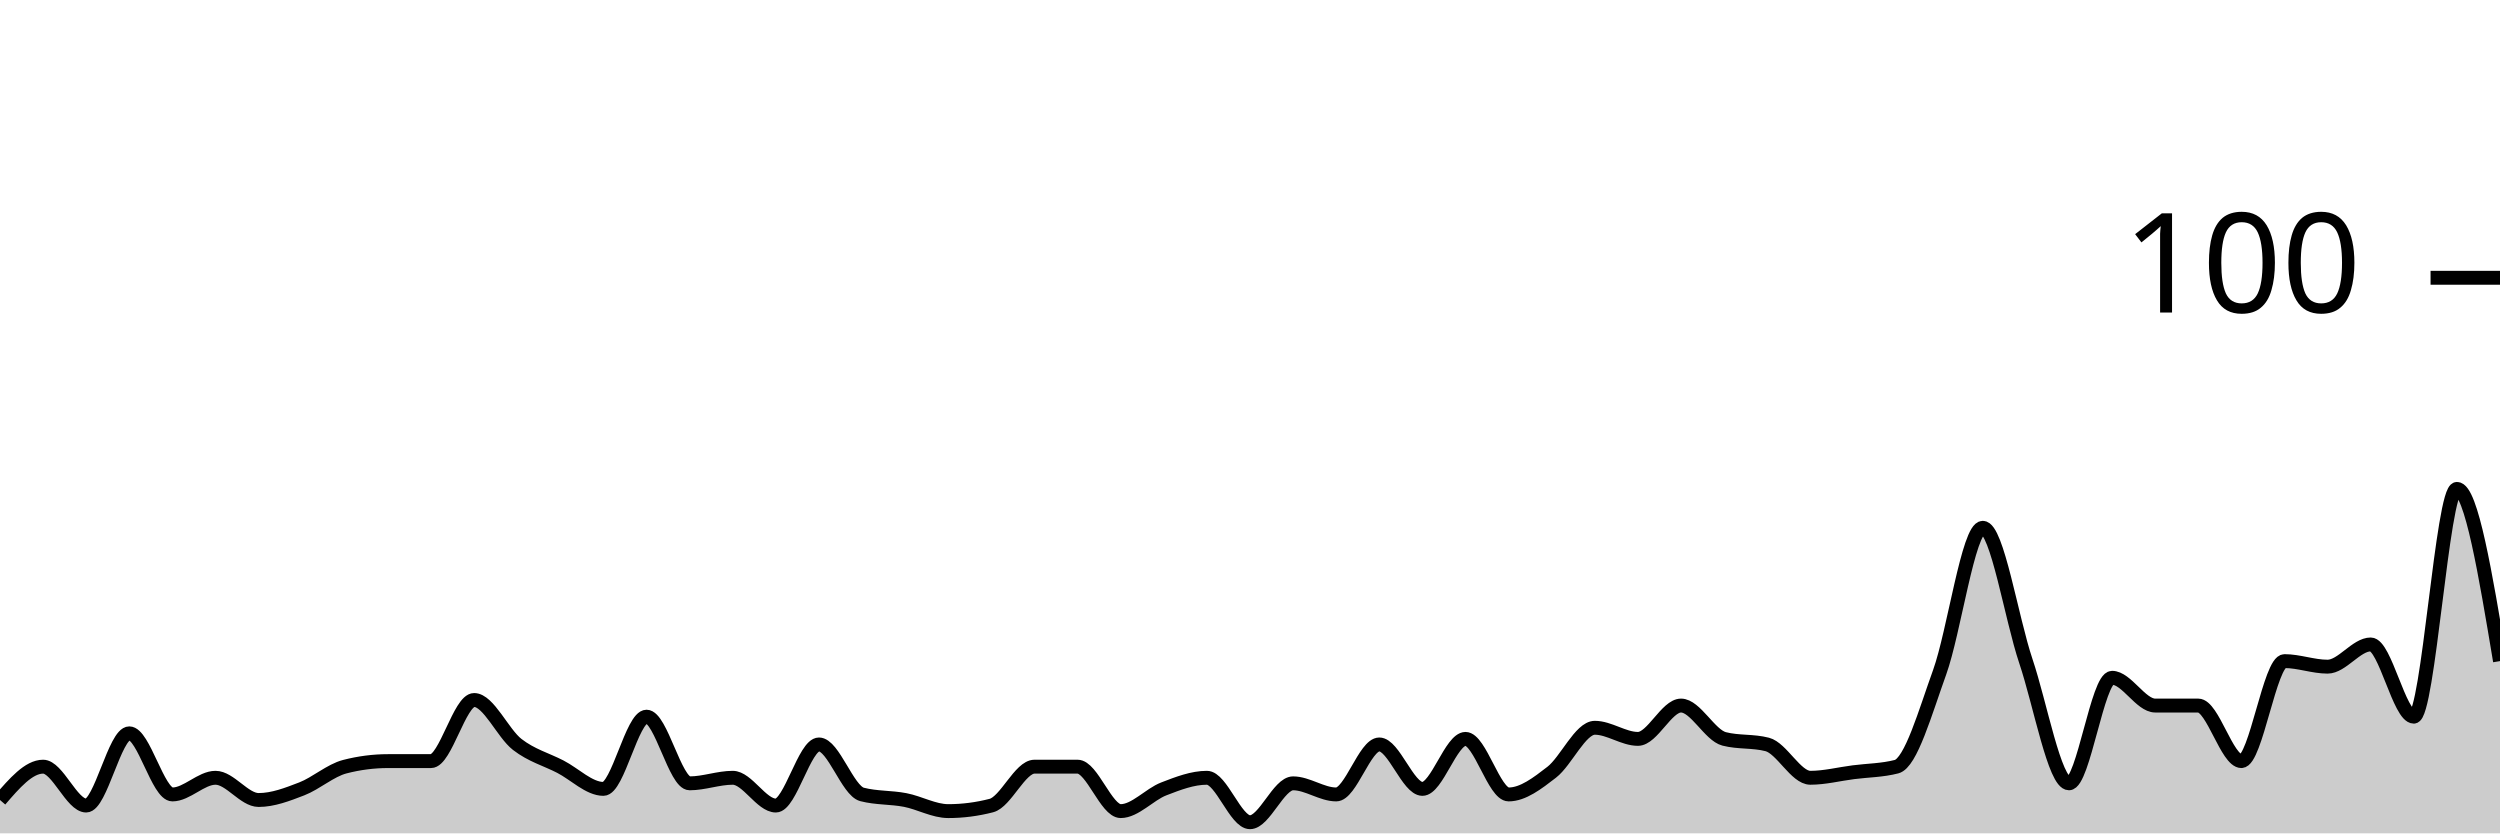
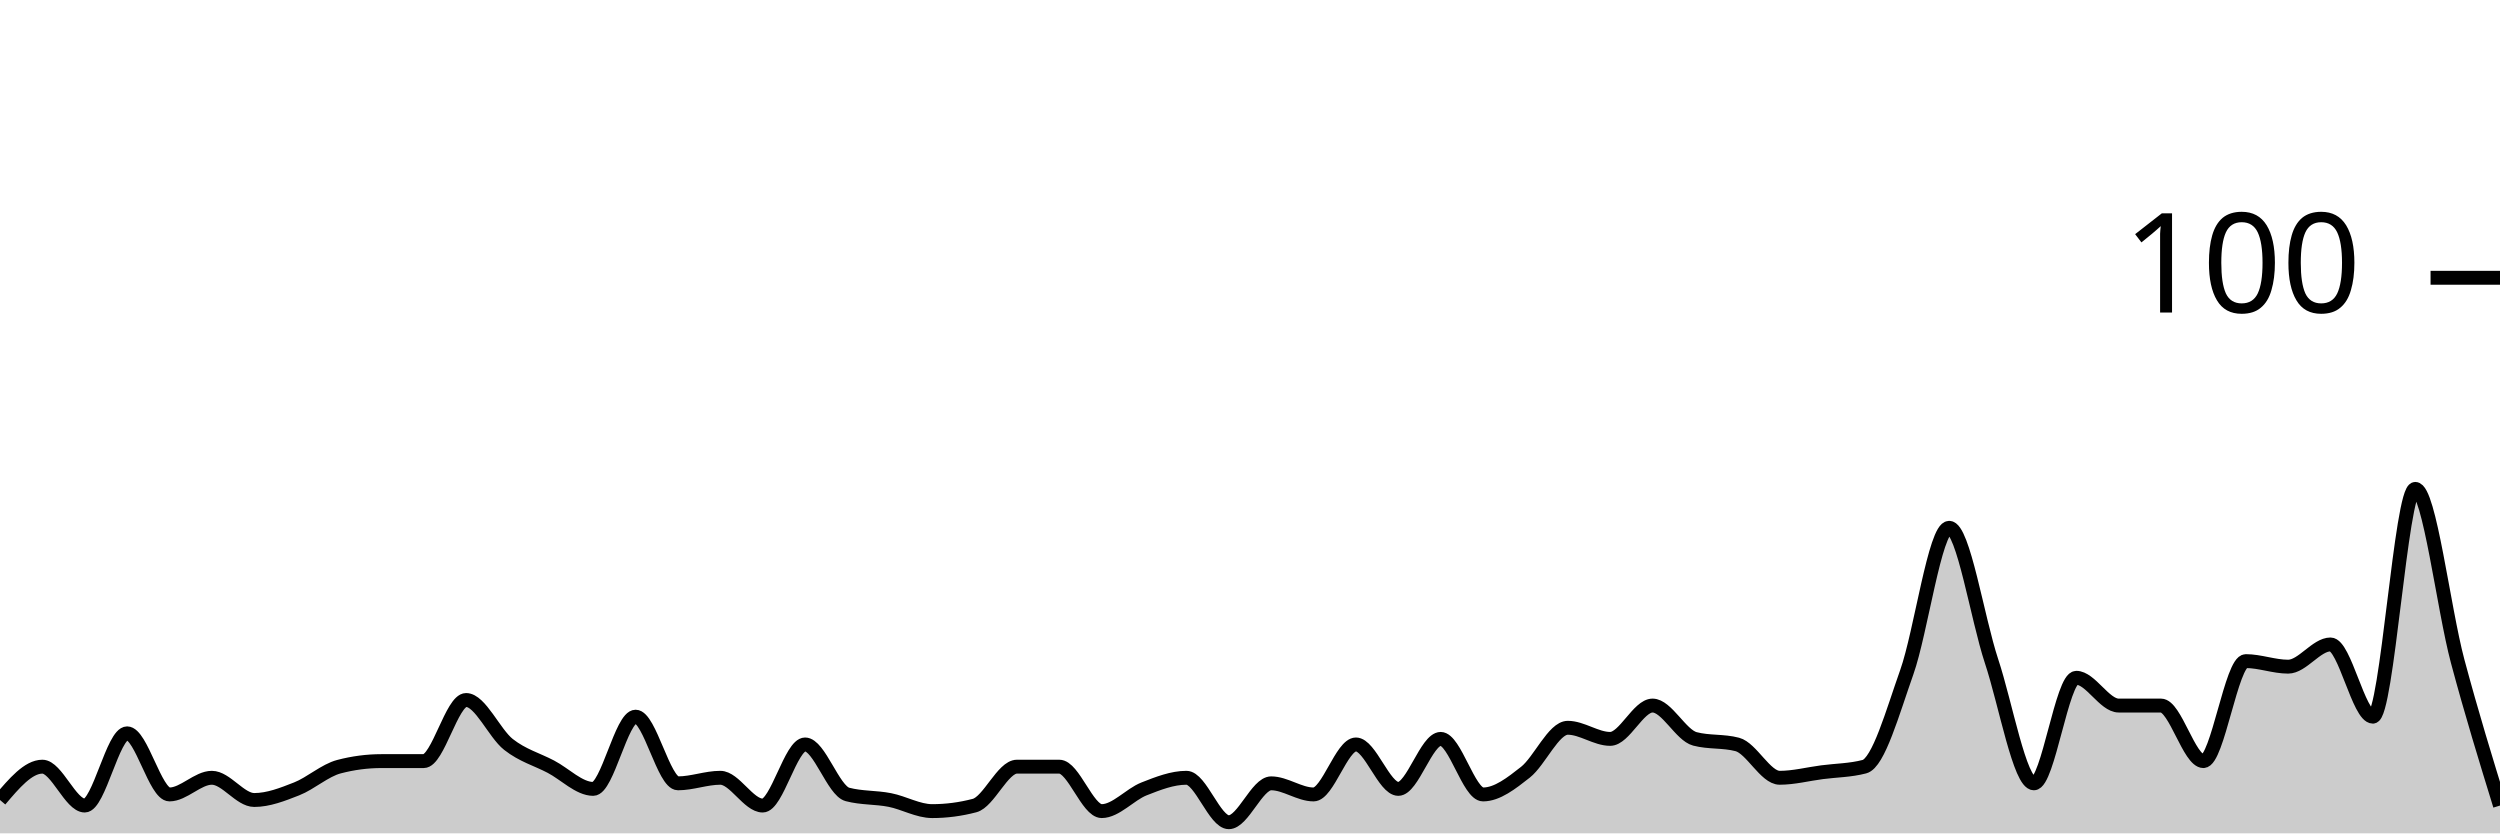
<svg xmlns="http://www.w3.org/2000/svg" viewBox="0 0 180 60">
  <g transform="translate(0,20)">
-     <path class="area" fill="rgba(0, 0, 0, 0.2)" d="M0,37.6C1.034,36.4,2.069,35.2,3.103,35.2C4.138,35.2,5.172,38,6.207,38C7.241,38,8.276,32.8,9.31,32.8C10.345,32.8,11.379,37.2,12.414,37.2C13.448,37.2,14.483,36,15.517,36C16.552,36,17.586,37.6,18.621,37.6C19.655,37.6,20.69,37.2,21.724,36.8C22.759,36.4,23.793,35.467,24.828,35.2C25.862,34.933,26.897,34.8,27.931,34.8C28.966,34.8,30,34.8,31.034,34.8C32.069,34.8,33.103,30.4,34.138,30.4C35.172,30.4,36.207,32.8,37.241,33.6C38.276,34.4,39.31,34.667,40.345,35.2C41.379,35.733,42.414,36.8,43.448,36.8C44.483,36.8,45.517,31.6,46.552,31.6C47.586,31.6,48.621,36.4,49.655,36.4C50.69,36.4,51.724,36,52.759,36C53.793,36,54.828,38,55.862,38C56.897,38,57.931,33.6,58.966,33.6C60,33.6,61.034,36.933,62.069,37.2C63.103,37.467,64.138,37.4,65.172,37.6C66.207,37.8,67.241,38.4,68.276,38.4C69.31,38.4,70.345,38.267,71.379,38C72.414,37.733,73.448,35.2,74.483,35.2C75.517,35.2,76.552,35.2,77.586,35.2C78.621,35.2,79.655,38.4,80.69,38.4C81.724,38.4,82.759,37.2,83.793,36.8C84.828,36.4,85.862,36,86.897,36C87.931,36,88.966,39.2,90,39.2C91.034,39.2,92.069,36.4,93.103,36.4C94.138,36.4,95.172,37.2,96.207,37.2C97.241,37.2,98.276,33.6,99.31,33.6C100.345,33.6,101.379,36.8,102.414,36.8C103.448,36.8,104.483,33.2,105.517,33.2C106.552,33.2,107.586,37.2,108.621,37.2C109.655,37.2,110.69,36.4,111.724,35.6C112.759,34.8,113.793,32.4,114.828,32.4C115.862,32.4,116.897,33.2,117.931,33.2C118.966,33.2,120,30.8,121.034,30.8C122.069,30.8,123.103,32.933,124.138,33.2C125.172,33.467,126.207,33.333,127.241,33.6C128.276,33.867,129.31,36,130.345,36C131.379,36,132.414,35.733,133.448,35.6C134.483,35.467,135.517,35.467,136.552,35.2C137.586,34.933,138.621,31.267,139.655,28.4C140.69,25.533,141.724,18,142.759,18C143.793,18,144.828,24.533,145.862,27.6C146.897,30.667,147.931,36.4,148.966,36.4C150,36.4,151.034,28.8,152.069,28.8C153.103,28.8,154.138,30.8,155.172,30.8C156.207,30.8,157.241,30.8,158.276,30.8C159.31,30.8,160.345,34.8,161.379,34.8C162.414,34.8,163.448,27.6,164.483,27.6C165.517,27.6,166.552,28,167.586,28C168.621,28,169.655,26.4,170.69,26.4C171.724,26.4,172.759,31.6,173.793,31.6C174.828,31.6,175.862,15.2,176.897,15.2C177.931,15.2,178.966,21.4,180,27.6L180,40C178.966,40,177.931,40,176.897,40C175.862,40,174.828,40,173.793,40C172.759,40,171.724,40,170.69,40C169.655,40,168.621,40,167.586,40C166.552,40,165.517,40,164.483,40C163.448,40,162.414,40,161.379,40C160.345,40,159.31,40,158.276,40C157.241,40,156.207,40,155.172,40C154.138,40,153.103,40,152.069,40C151.034,40,150,40,148.966,40C147.931,40,146.897,40,145.862,40C144.828,40,143.793,40,142.759,40C141.724,40,140.69,40,139.655,40C138.621,40,137.586,40,136.552,40C135.517,40,134.483,40,133.448,40C132.414,40,131.379,40,130.345,40C129.31,40,128.276,40,127.241,40C126.207,40,125.172,40,124.138,40C123.103,40,122.069,40,121.034,40C120,40,118.966,40,117.931,40C116.897,40,115.862,40,114.828,40C113.793,40,112.759,40,111.724,40C110.69,40,109.655,40,108.621,40C107.586,40,106.552,40,105.517,40C104.483,40,103.448,40,102.414,40C101.379,40,100.345,40,99.31,40C98.276,40,97.241,40,96.207,40C95.172,40,94.138,40,93.103,40C92.069,40,91.034,40,90,40C88.966,40,87.931,40,86.897,40C85.862,40,84.828,40,83.793,40C82.759,40,81.724,40,80.69,40C79.655,40,78.621,40,77.586,40C76.552,40,75.517,40,74.483,40C73.448,40,72.414,40,71.379,40C70.345,40,69.31,40,68.276,40C67.241,40,66.207,40,65.172,40C64.138,40,63.103,40,62.069,40C61.034,40,60,40,58.966,40C57.931,40,56.897,40,55.862,40C54.828,40,53.793,40,52.759,40C51.724,40,50.69,40,49.655,40C48.621,40,47.586,40,46.552,40C45.517,40,44.483,40,43.448,40C42.414,40,41.379,40,40.345,40C39.31,40,38.276,40,37.241,40C36.207,40,35.172,40,34.138,40C33.103,40,32.069,40,31.034,40C30,40,28.966,40,27.931,40C26.897,40,25.862,40,24.828,40C23.793,40,22.759,40,21.724,40C20.69,40,19.655,40,18.621,40C17.586,40,16.552,40,15.517,40C14.483,40,13.448,40,12.414,40C11.379,40,10.345,40,9.31,40C8.276,40,7.241,40,6.207,40C5.172,40,4.138,40,3.103,40C2.069,40,1.034,40,0,40Z" />
-     <path class="line" stroke="black" fill="none" d="M0,37.6C1.034,36.4,2.069,35.2,3.103,35.2C4.138,35.2,5.172,38,6.207,38C7.241,38,8.276,32.8,9.31,32.8C10.345,32.8,11.379,37.2,12.414,37.2C13.448,37.2,14.483,36,15.517,36C16.552,36,17.586,37.6,18.621,37.6C19.655,37.6,20.69,37.2,21.724,36.8C22.759,36.4,23.793,35.467,24.828,35.2C25.862,34.933,26.897,34.8,27.931,34.8C28.966,34.8,30,34.8,31.034,34.8C32.069,34.8,33.103,30.4,34.138,30.4C35.172,30.4,36.207,32.8,37.241,33.6C38.276,34.4,39.31,34.667,40.345,35.2C41.379,35.733,42.414,36.8,43.448,36.8C44.483,36.8,45.517,31.6,46.552,31.6C47.586,31.6,48.621,36.4,49.655,36.4C50.69,36.4,51.724,36,52.759,36C53.793,36,54.828,38,55.862,38C56.897,38,57.931,33.6,58.966,33.6C60,33.6,61.034,36.933,62.069,37.2C63.103,37.467,64.138,37.4,65.172,37.6C66.207,37.8,67.241,38.4,68.276,38.4C69.31,38.4,70.345,38.267,71.379,38C72.414,37.733,73.448,35.2,74.483,35.2C75.517,35.2,76.552,35.2,77.586,35.2C78.621,35.2,79.655,38.4,80.69,38.4C81.724,38.4,82.759,37.2,83.793,36.8C84.828,36.4,85.862,36,86.897,36C87.931,36,88.966,39.2,90,39.2C91.034,39.2,92.069,36.4,93.103,36.4C94.138,36.4,95.172,37.2,96.207,37.2C97.241,37.2,98.276,33.6,99.31,33.6C100.345,33.6,101.379,36.8,102.414,36.8C103.448,36.8,104.483,33.2,105.517,33.2C106.552,33.2,107.586,37.2,108.621,37.2C109.655,37.2,110.69,36.4,111.724,35.6C112.759,34.8,113.793,32.4,114.828,32.4C115.862,32.4,116.897,33.2,117.931,33.2C118.966,33.2,120,30.8,121.034,30.8C122.069,30.8,123.103,32.933,124.138,33.2C125.172,33.467,126.207,33.333,127.241,33.6C128.276,33.867,129.31,36,130.345,36C131.379,36,132.414,35.733,133.448,35.6C134.483,35.467,135.517,35.467,136.552,35.2C137.586,34.933,138.621,31.267,139.655,28.4C140.69,25.533,141.724,18,142.759,18C143.793,18,144.828,24.533,145.862,27.6C146.897,30.667,147.931,36.4,148.966,36.4C150,36.4,151.034,28.8,152.069,28.8C153.103,28.8,154.138,30.8,155.172,30.8C156.207,30.8,157.241,30.8,158.276,30.8C159.31,30.8,160.345,34.8,161.379,34.8C162.414,34.8,163.448,27.6,164.483,27.6C165.517,27.6,166.552,28,167.586,28C168.621,28,169.655,26.4,170.69,26.4C171.724,26.4,172.759,31.6,173.793,31.6C174.828,31.6,175.862,15.2,176.897,15.2C177.931,15.2,178.966,21.4,180,27.6" />
+     <path class="area" fill="rgba(0, 0, 0, 0.2)" d="M0,37.6C1.017,36.4,2.034,35.2,3.051,35.2C4.068,35.2,5.085,38,6.102,38C7.119,38,8.136,32.8,9.153,32.8C10.169,32.8,11.186,37.2,12.203,37.2C13.22,37.2,14.237,36,15.254,36C16.271,36,17.288,37.6,18.305,37.6C19.322,37.6,20.339,37.2,21.356,36.8C22.373,36.4,23.39,35.467,24.407,35.2C25.424,34.933,26.441,34.8,27.458,34.8C28.475,34.8,29.492,34.8,30.508,34.8C31.525,34.8,32.542,30.4,33.559,30.4C34.576,30.4,35.593,32.8,36.61,33.6C37.627,34.4,38.644,34.667,39.661,35.2C40.678,35.733,41.695,36.8,42.712,36.8C43.729,36.8,44.746,31.6,45.763,31.6C46.78,31.6,47.797,36.4,48.814,36.4C49.831,36.4,50.847,36,51.864,36C52.881,36,53.898,38,54.915,38C55.932,38,56.949,33.6,57.966,33.6C58.983,33.6,60,36.933,61.017,37.2C62.034,37.467,63.051,37.4,64.068,37.6C65.085,37.8,66.102,38.4,67.119,38.4C68.136,38.4,69.153,38.267,70.169,38C71.186,37.733,72.203,35.2,73.22,35.2C74.237,35.2,75.254,35.2,76.271,35.2C77.288,35.2,78.305,38.4,79.322,38.4C80.339,38.4,81.356,37.2,82.373,36.8C83.39,36.4,84.407,36,85.424,36C86.441,36,87.458,39.2,88.475,39.2C89.492,39.2,90.508,36.4,91.525,36.4C92.542,36.4,93.559,37.2,94.576,37.2C95.593,37.2,96.61,33.6,97.627,33.6C98.644,33.6,99.661,36.8,100.678,36.8C101.695,36.8,102.712,33.2,103.729,33.2C104.746,33.2,105.763,37.2,106.78,37.2C107.797,37.2,108.814,36.4,109.831,35.6C110.847,34.8,111.864,32.4,112.881,32.4C113.898,32.4,114.915,33.2,115.932,33.2C116.949,33.2,117.966,30.8,118.983,30.8C120,30.8,121.017,32.933,122.034,33.2C123.051,33.467,124.068,33.333,125.085,33.6C126.102,33.867,127.119,36,128.136,36C129.153,36,130.169,35.733,131.186,35.6C132.203,35.467,133.22,35.467,134.237,35.2C135.254,34.933,136.271,31.267,137.288,28.4C138.305,25.533,139.322,18,140.339,18C141.356,18,142.373,24.533,143.39,27.6C144.407,30.667,145.424,36.4,146.441,36.4C147.458,36.4,148.475,28.8,149.492,28.8C150.508,28.8,151.525,30.8,152.542,30.8C153.559,30.8,154.576,30.8,155.593,30.8C156.61,30.8,157.627,34.8,158.644,34.8C159.661,34.8,160.678,27.6,161.695,27.6C162.712,27.6,163.729,28,164.746,28C165.763,28,166.78,26.4,167.797,26.4C168.814,26.4,169.831,31.6,170.847,31.6C171.864,31.6,172.881,15.2,173.898,15.2C174.915,15.2,175.932,23.8,176.949,27.6C177.966,31.4,178.983,34.7,180,38L180,40C178.983,40,177.966,40,176.949,40C175.932,40,174.915,40,173.898,40C172.881,40,171.864,40,170.847,40C169.831,40,168.814,40,167.797,40C166.78,40,165.763,40,164.746,40C163.729,40,162.712,40,161.695,40C160.678,40,159.661,40,158.644,40C157.627,40,156.61,40,155.593,40C154.576,40,153.559,40,152.542,40C151.525,40,150.508,40,149.492,40C148.475,40,147.458,40,146.441,40C145.424,40,144.407,40,143.39,40C142.373,40,141.356,40,140.339,40C139.322,40,138.305,40,137.288,40C136.271,40,135.254,40,134.237,40C133.22,40,132.203,40,131.186,40C130.169,40,129.153,40,128.136,40C127.119,40,126.102,40,125.085,40C124.068,40,123.051,40,122.034,40C121.017,40,120,40,118.983,40C117.966,40,116.949,40,115.932,40C114.915,40,113.898,40,112.881,40C111.864,40,110.847,40,109.831,40C108.814,40,107.797,40,106.78,40C105.763,40,104.746,40,103.729,40C102.712,40,101.695,40,100.678,40C99.661,40,98.644,40,97.627,40C96.61,40,95.593,40,94.576,40C93.559,40,92.542,40,91.525,40C90.508,40,89.492,40,88.475,40C87.458,40,86.441,40,85.424,40C84.407,40,83.39,40,82.373,40C81.356,40,80.339,40,79.322,40C78.305,40,77.288,40,76.271,40C75.254,40,74.237,40,73.22,40C72.203,40,71.186,40,70.169,40C69.153,40,68.136,40,67.119,40C66.102,40,65.085,40,64.068,40C63.051,40,62.034,40,61.017,40C60,40,58.983,40,57.966,40C56.949,40,55.932,40,54.915,40C53.898,40,52.881,40,51.864,40C50.847,40,49.831,40,48.814,40C47.797,40,46.78,40,45.763,40C44.746,40,43.729,40,42.712,40C41.695,40,40.678,40,39.661,40C38.644,40,37.627,40,36.61,40C35.593,40,34.576,40,33.559,40C32.542,40,31.525,40,30.508,40C29.492,40,28.475,40,27.458,40C26.441,40,25.424,40,24.407,40C23.39,40,22.373,40,21.356,40C20.339,40,19.322,40,18.305,40C17.288,40,16.271,40,15.254,40C14.237,40,13.22,40,12.203,40C11.186,40,10.169,40,9.153,40C8.136,40,7.119,40,6.102,40C5.085,40,4.068,40,3.051,40C2.034,40,1.017,40,0,40Z" />
+     <path class="line" stroke="black" fill="none" d="M0,37.6C1.017,36.4,2.034,35.2,3.051,35.2C4.068,35.2,5.085,38,6.102,38C7.119,38,8.136,32.8,9.153,32.8C10.169,32.8,11.186,37.2,12.203,37.2C13.22,37.2,14.237,36,15.254,36C16.271,36,17.288,37.6,18.305,37.6C19.322,37.6,20.339,37.2,21.356,36.8C22.373,36.4,23.39,35.467,24.407,35.2C25.424,34.933,26.441,34.8,27.458,34.8C28.475,34.8,29.492,34.8,30.508,34.8C31.525,34.8,32.542,30.4,33.559,30.4C34.576,30.4,35.593,32.8,36.61,33.6C37.627,34.4,38.644,34.667,39.661,35.2C40.678,35.733,41.695,36.8,42.712,36.8C43.729,36.8,44.746,31.6,45.763,31.6C46.78,31.6,47.797,36.4,48.814,36.4C49.831,36.4,50.847,36,51.864,36C52.881,36,53.898,38,54.915,38C55.932,38,56.949,33.6,57.966,33.6C58.983,33.6,60,36.933,61.017,37.2C62.034,37.467,63.051,37.4,64.068,37.6C65.085,37.8,66.102,38.4,67.119,38.4C68.136,38.4,69.153,38.267,70.169,38C71.186,37.733,72.203,35.2,73.22,35.2C74.237,35.2,75.254,35.2,76.271,35.2C77.288,35.2,78.305,38.4,79.322,38.4C80.339,38.4,81.356,37.2,82.373,36.8C83.39,36.4,84.407,36,85.424,36C86.441,36,87.458,39.2,88.475,39.2C89.492,39.2,90.508,36.4,91.525,36.4C92.542,36.4,93.559,37.2,94.576,37.2C95.593,37.2,96.61,33.6,97.627,33.6C98.644,33.6,99.661,36.8,100.678,36.8C101.695,36.8,102.712,33.2,103.729,33.2C104.746,33.2,105.763,37.2,106.78,37.2C107.797,37.2,108.814,36.4,109.831,35.6C110.847,34.8,111.864,32.4,112.881,32.4C113.898,32.4,114.915,33.2,115.932,33.2C116.949,33.2,117.966,30.8,118.983,30.8C120,30.8,121.017,32.933,122.034,33.2C123.051,33.467,124.068,33.333,125.085,33.6C126.102,33.867,127.119,36,128.136,36C129.153,36,130.169,35.733,131.186,35.6C132.203,35.467,133.22,35.467,134.237,35.2C135.254,34.933,136.271,31.267,137.288,28.4C138.305,25.533,139.322,18,140.339,18C141.356,18,142.373,24.533,143.39,27.6C144.407,30.667,145.424,36.4,146.441,36.4C147.458,36.4,148.475,28.8,149.492,28.8C150.508,28.8,151.525,30.8,152.542,30.8C153.559,30.8,154.576,30.8,155.593,30.8C156.61,30.8,157.627,34.8,158.644,34.8C159.661,34.8,160.678,27.6,161.695,27.6C162.712,27.6,163.729,28,164.746,28C165.763,28,166.78,26.4,167.797,26.4C168.814,26.4,169.831,31.6,170.847,31.6C171.864,31.6,172.881,15.2,173.898,15.2C174.915,15.2,175.932,23.8,176.949,27.6C177.966,31.4,178.983,34.7,180,38" />
    <path class="axis-ceiling" stroke-width="1" stroke="black" fill="none" d="M175,0L180,0" />
    <text class="axis-ceiling-label" font-family="sans-serif" text-anchor="end" font-size="10px" x="170" y="2.5">100</text>
  </g>
</svg>
